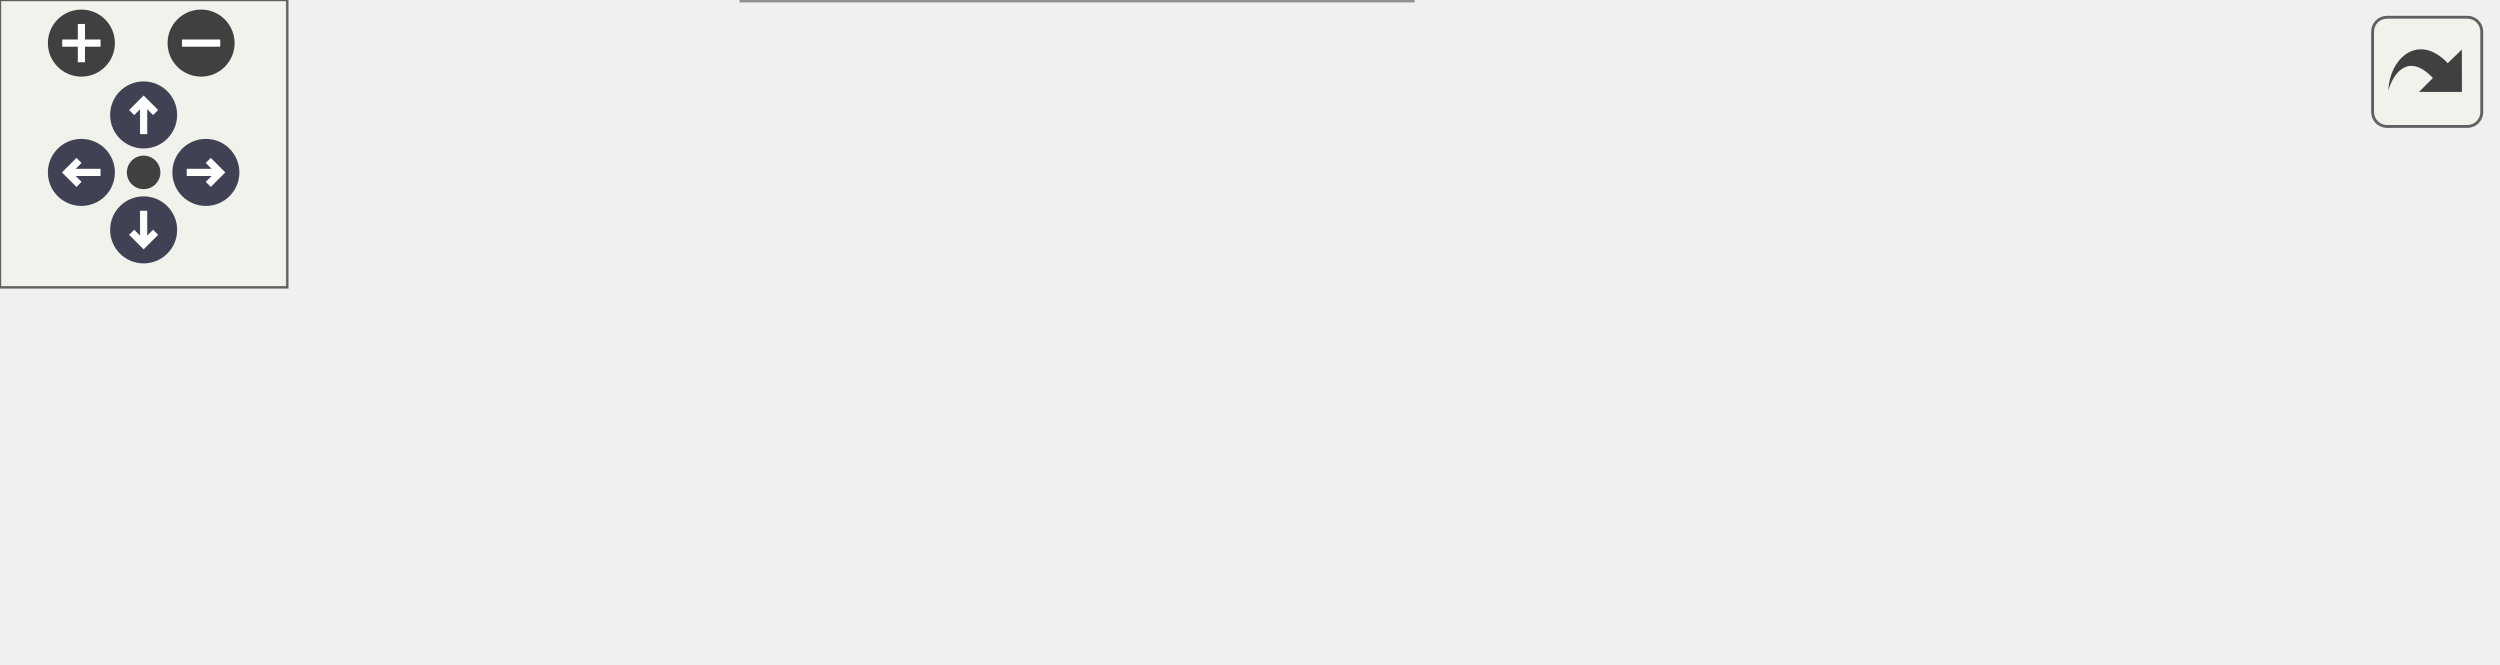
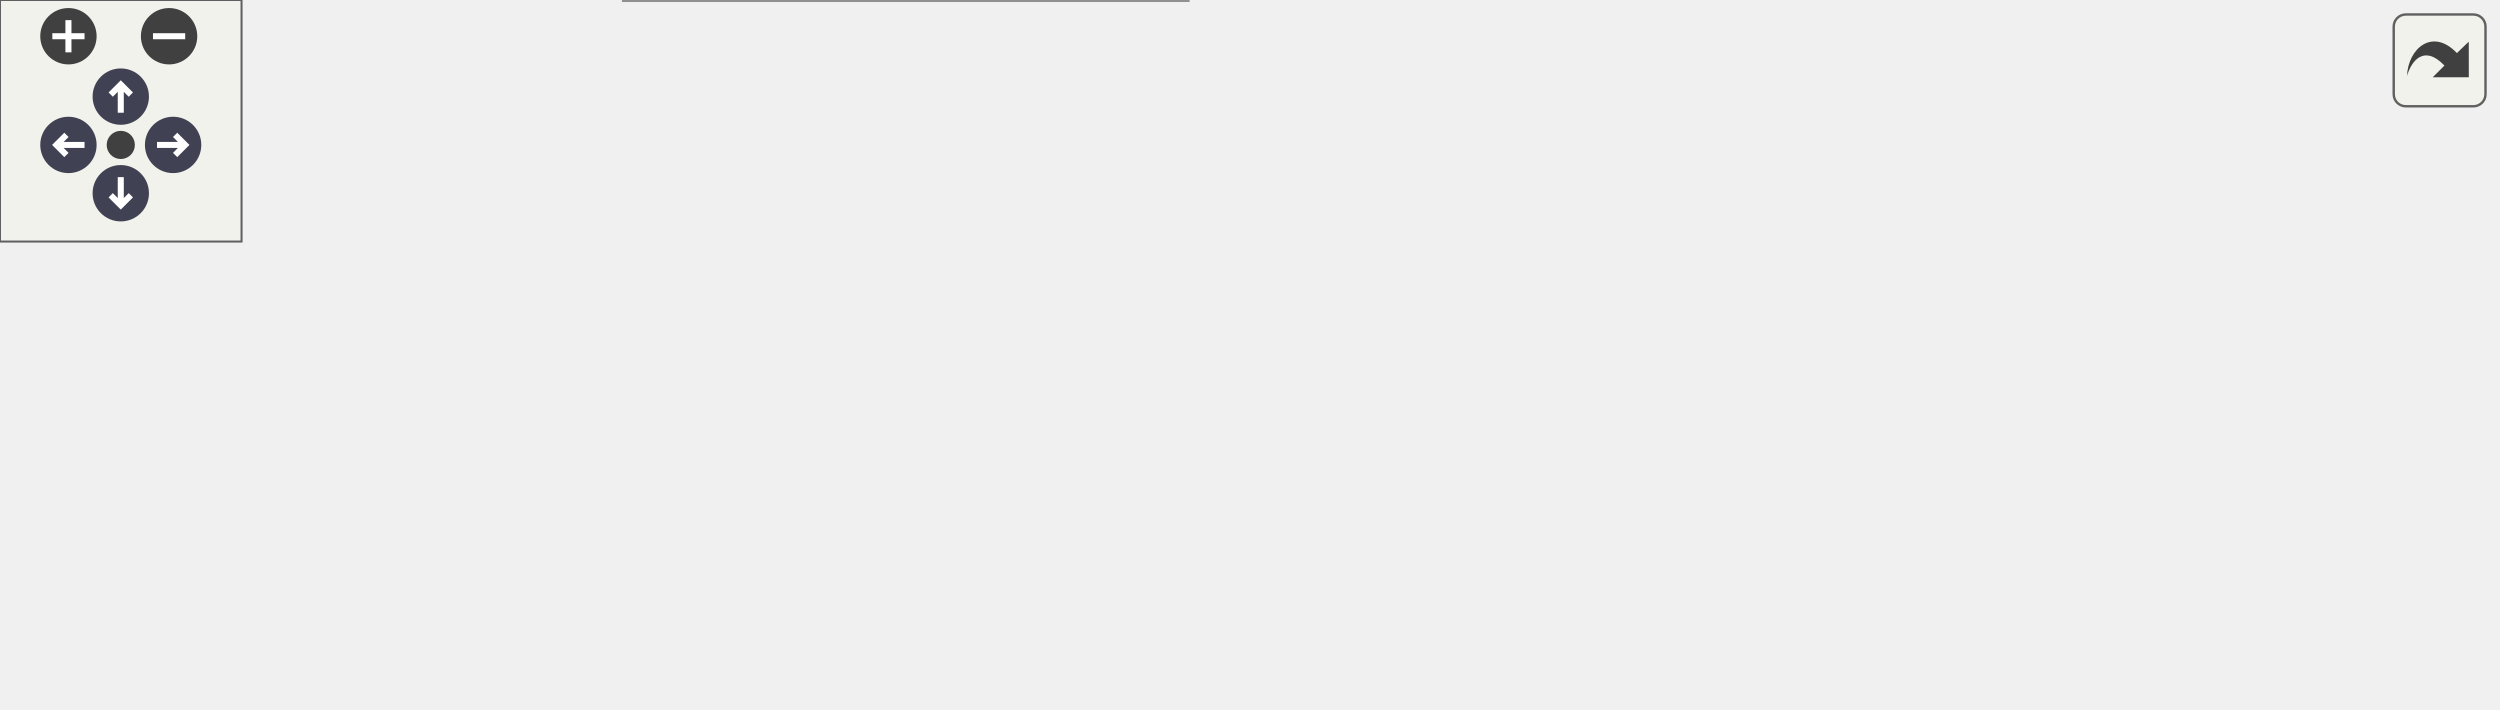
<svg xmlns="http://www.w3.org/2000/svg" xmlns:xlink="http://www.w3.org/1999/xlink" id="main" version="1.1" xml:space="preserve">
  <style type="text/css">
.node, .edge {opacity: 0.7;}
.node.selected, .edge.selected {opacity: 1;}
.edge:hover path { stroke: red; }
.edge:hover polygon { stroke: red; fill: red; }
</style>
  <defs>
    <circle id="rim" cx="0" cy="0" r="7" />
    <circle id="rim2" cx="0" cy="0" r="3.5" />
    <g id="zoomPlus">
      <use xlink:href="#rim" fill="#404040">
        <set attributeName="fill" to="#808080" begin="zoomplus.mouseover" end="zoomplus.mouseout" />
      </use>
      <path d="M-4,0h8M0,-4v8" fill="none" stroke="white" stroke-width="1.5" pointer-events="none" />
    </g>
    <g id="zoomMin">
      <use xlink:href="#rim" fill="#404040">
        <set attributeName="fill" to="#808080" begin="zoomminus.mouseover" end="zoomminus.mouseout" />
      </use>
      <path d="M-4,0h8" fill="none" stroke="white" stroke-width="1.5" pointer-events="none" />
    </g>
    <g id="arrowUp" transform="translate(30 24)">
      <use xlink:href="#rim" />
      <path pointer-events="none" fill="none" stroke="white" stroke-width="1.5" d="M0,-3.0v7 M-2.5,-0.5L0,-3.0L2.5,-0.5" />
    </g>
    <g id="arrowRight" transform="rotate(90) translate(36 -43)">
      <use xlink:href="#rim" />
      <path pointer-events="none" fill="none" stroke="white" stroke-width="1.5" d="M0,-3.0v7 M-2.5,-0.5L0,-3.0L2.5,-0.5" />
    </g>
    <g id="arrowDown" transform="rotate(180) translate(-30 -48)">
      <use xlink:href="#rim" />
      <path pointer-events="none" fill="none" stroke="white" stroke-width="1.5" d="M0,-3.0v7 M-2.5,-0.5L0,-3.0L2.5,-0.5" />
    </g>
    <g id="arrowLeft" transform="rotate(270) translate(-36 17)">
      <use xlink:href="#rim" />
      <path pointer-events="none" fill="none" stroke="white" stroke-width="1.5" d="M0,-3.0v7 M-2.5,-0.5L0,-3.0L2.5,-0.5" />
    </g>
    <g id="resetDef">
      <use xlink:href="#rim2" fill="#404040">
        <set attributeName="fill" to="#808080" begin="reset.mouseover" end="reset.mouseout" />
      </use>
    </g>
  </defs>
  <svg id="graph" class="graph">
    <g id="viewport">
      <g id="Node000001" class="node">
        <g id="a_Node000001">
          <a xlink:title=" ">
            <polygon fill="#999999" stroke="#666666" points="119,-54 0,-54 0,-24 119,-24 119,-54" />
            <text text-anchor="start" x="8" y="-42" font-family="Malgun Gothic" font-size="10.00">AQuestionnaireKiosk</text>
            <text text-anchor="middle" x="59.5" y="-31" font-family="Malgun Gothic" font-size="10.00">::BeginPlay</text>
          </a>
        </g>
      </g>
      <g id="Node000002" class="node">
        <g id="a_Node000002">
          <a xlink:href="classAQuestionnaireKiosk.html#a4671d5794cc1dd9127a34d1aa241370e" target="_top" xlink:title=" ">
            <polygon fill="white" stroke="#666666" points="292,-78 158,-78 158,-48 292,-48 292,-78" />
            <text text-anchor="start" x="166" y="-66" font-family="Malgun Gothic" font-size="10.00">AQuestionnaireKiosk</text>
            <text text-anchor="middle" x="225" y="-55" font-family="Malgun Gothic" font-size="10.00">::OnInteractionTriggered</text>
          </a>
        </g>
      </g>
      <g id="edge1_Node000001_Node000002" class="edge">
        <g id="a_edge1_Node000001_Node000002">
          <a xlink:title=" ">
            <path fill="none" stroke="#63b8ff" d="M119.07,-47.6C128.38,-48.96 138.14,-50.4 147.79,-51.81" />
            <polygon fill="#63b8ff" stroke="#63b8ff" points="147.38,-55.29 157.79,-53.28 148.4,-48.37 147.38,-55.29" />
          </a>
        </g>
      </g>
-       <g id="Node000004" class="node">
-         <g id="a_Node000004">
+       <g id="Node000006" class="node">
+         <g id="a_Node000006">
          <a xlink:href="classAQuestionnaireKiosk.html#a78eb471ef39239c272e781bd0782056e" target="_top" xlink:title=" ">
            <polygon fill="white" stroke="#666666" points="295,-30 155,-30 155,0 295,0 295,-30" />
            <text text-anchor="start" x="163" y="-18" font-family="Malgun Gothic" font-size="10.00">AQuestionnaireKiosk</text>
            <text text-anchor="middle" x="225" y="-7" font-family="Malgun Gothic" font-size="10.00">::OnOutlineStateChanged</text>
          </a>
        </g>
      </g>
-       <g id="edge3_Node000001_Node000004" class="edge">
-         <g id="a_edge3_Node000001_Node000004">
+       <g id="edge6_Node000001_Node000006" class="edge">
+         <g id="a_edge6_Node000001_Node000006">
          <a xlink:title=" ">
            <path fill="none" stroke="#63b8ff" d="M119.07,-30.4C127.43,-29.18 136.15,-27.9 144.82,-26.62" />
            <polygon fill="#63b8ff" stroke="#63b8ff" points="145.59,-30.05 154.97,-25.13 144.57,-23.12 145.59,-30.05" />
          </a>
        </g>
      </g>
      <g id="Node000003" class="node">
        <g id="a_Node000003">
-           <a xlink:href="classAQuestionnaireKiosk.html#a6243834b199bf5131eb6202d540c559f" target="_top" xlink:title=" ">
-             <polygon fill="white" stroke="#666666" points="521,-78 331,-78 331,-48 521,-48 521,-78" />
-             <text text-anchor="start" x="339" y="-66" font-family="Malgun Gothic" font-size="10.00">AQuestionnaireKiosk</text>
-             <text text-anchor="middle" x="426" y="-55" font-family="Malgun Gothic" font-size="10.00">::ServerRPC_OnInteractionTriggered</text>
+           <a xlink:href="structFQuestWriteInfo.html#a2b7527e1d250fff52d835ea33a1780a2" target="_top" xlink:title="구조체 값이 유효한지 여부를 반환합니다.">
+             <polygon fill="white" stroke="#666666" points="465,-115.5 331,-115.5 331,-96.5 465,-96.5 465,-115.5" />
+             <text text-anchor="middle" x="398" y="-103.5" font-family="Malgun Gothic" font-size="10.00">FQuestWriteInfo::IsValid</text>
          </a>
        </g>
      </g>
      <g id="edge2_Node000002_Node000003" class="edge">
        <g id="a_edge2_Node000002_Node000003">
          <a xlink:title=" ">
-             <path fill="none" stroke="#63b8ff" d="M292.26,-63C301.41,-63 310.98,-63 320.61,-63" />
-             <polygon fill="#63b8ff" stroke="#63b8ff" points="320.66,-66.5 330.66,-63 320.66,-59.5 320.66,-66.5" />
+             <path fill="none" stroke="#63b8ff" d="M285.81,-78.04C306.56,-83.26 329.53,-89.03 349.19,-93.98" />
+             <polygon fill="#63b8ff" stroke="#63b8ff" points="348.58,-97.43 359.13,-96.48 350.29,-90.64 348.58,-97.43" />
+           </a>
+         </g>
+       </g>
+       <g id="Node000004" class="node">
+         <g id="a_Node000004">
+           <a xlink:href="classAQuestionnaireKiosk.html#aaacc61f5572ccd7b26cf1edcabbdc9a1" target="_top" xlink:title=" ">
+             <polygon fill="white" stroke="#666666" points="457.5,-78 338.5,-78 338.5,-48 457.5,-48 457.5,-78" />
+             <text text-anchor="start" x="346.5" y="-66" font-family="Malgun Gothic" font-size="10.00">AQuestionnaireKiosk</text>
+             <text text-anchor="middle" x="398" y="-55" font-family="Malgun Gothic" font-size="10.00">::OnResponseData</text>
+           </a>
+         </g>
+       </g>
+       <g id="edge3_Node000002_Node000004" class="edge">
+         <g id="a_edge3_Node000002_Node000004">
+           <a xlink:title=" ">
+             <path fill="none" stroke="#63b8ff" d="M292.11,-63C303.89,-63 316.18,-63 328.04,-63" />
+             <polygon fill="#63b8ff" stroke="#63b8ff" points="328.31,-66.5 338.31,-63 328.31,-59.5 328.31,-66.5" />
+           </a>
+         </g>
+       </g>
+       <g id="Node000005" class="node">
+         <g id="a_Node000005">
+           <a xlink:href="classAQuestionnaireKiosk.html#a032bf43decb5816ab133f7efcbc1c519" target="_top" xlink:title=" ">
+             <polygon fill="white" stroke="#666666" points="620,-56 501,-56 501,-26 620,-26 620,-56" />
+             <text text-anchor="start" x="509" y="-44" font-family="Malgun Gothic" font-size="10.00">AQuestionnaireKiosk</text>
+             <text text-anchor="middle" x="560.5" y="-33" font-family="Malgun Gothic" font-size="10.00">::ShowPopup</text>
+           </a>
+         </g>
+       </g>
+       <g id="edge5_Node000002_Node000005" class="edge">
+         <g id="a_edge5_Node000002_Node000005">
+           <a xlink:title=" ">
+             <path fill="none" stroke="#63b8ff" d="M281.18,-47.94C297.13,-44.26 314.65,-40.84 331,-39 390.18,-32.32 405.45,-38.37 465,-39 473.31,-39.09 482.04,-39.22 490.69,-39.37" />
+             <polygon fill="#63b8ff" stroke="#63b8ff" points="490.71,-42.87 500.78,-39.56 490.84,-35.88 490.71,-42.87" />
+           </a>
+         </g>
+       </g>
+       <g id="edge4_Node000004_Node000005" class="edge">
+         <g id="a_edge4_Node000004_Node000005">
+           <a xlink:title=" ">
+             <path fill="none" stroke="#63b8ff" d="M457.85,-54.93C468.61,-53.46 479.91,-51.91 490.92,-50.4" />
+             <polygon fill="#63b8ff" stroke="#63b8ff" points="491.49,-53.85 500.92,-49.03 490.54,-46.92 491.49,-53.85" />
          </a>
        </g>
      </g>
    </g>
  </svg>
  <g id="navigator" transform="translate(0 0)" fill="#404254">
    <rect fill="#f2f5e9" fill-opacity="0.5" stroke="#606060" stroke-width=".5" x="0" y="0" width="60" height="60" />
    <use id="zoomplus" xlink:href="#zoomPlus" x="17" y="9" />
    <use id="zoomminus" xlink:href="#zoomMin" x="42" y="9" />
    <use id="reset" xlink:href="#resetDef" x="30" y="36" />
    <use id="arrowup" xlink:href="#arrowUp" x="0" y="0" />
    <use id="arrowright" xlink:href="#arrowRight" x="0" y="0" />
    <use id="arrowdown" xlink:href="#arrowDown" x="0" y="0" />
    <use id="arrowleft" xlink:href="#arrowLeft" x="0" y="0" />
  </g>
  <svg viewBox="0 0 15 15" width="100%" height="30px" preserveAspectRatio="xMaxYMin meet">
    <g id="arrow_out" transform="scale(0.3 0.3)">
      <a xlink:href="classAQuestionnaireKiosk_abeefa4db1129be93cf3e1ae50ace2873_cgraph_org.svg" target="_base">
        <rect id="button" ry="5" rx="5" y="6" x="6" height="38" width="38" fill="#f2f5e9" fill-opacity="0.5" stroke="#606060" stroke-width="1.0" />
        <path id="arrow" d="M 11.5,31.437 C 11.94,20.098 22.043,11.323 32.159,21.979 L 37.069,17.246 C 37.069,17.246 37.088,32 37.088,32 L 22.16,31.978 C 22.16,31.978 26.998,27.14 26.998,27.14 C 18.529,18.264 13.292,25.23 11.5,31.437 z" style="fill:#404040;" />
      </a>
    </g>
  </svg>
  <style type="text/css">

[data-mouse-over-selected='false'] { opacity: 0.7; }
[data-mouse-over-selected='true']  { opacity: 1.0; }

</style>
</svg>
